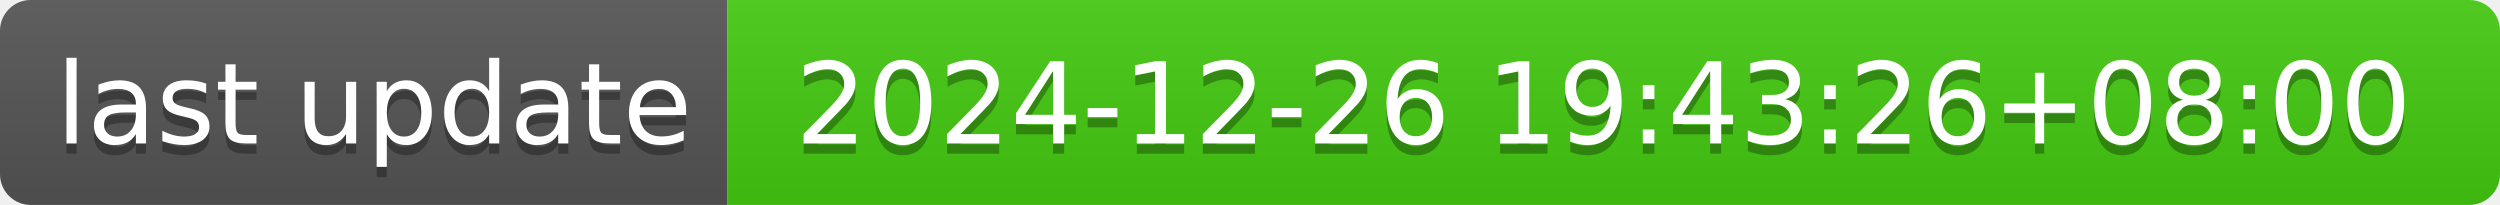
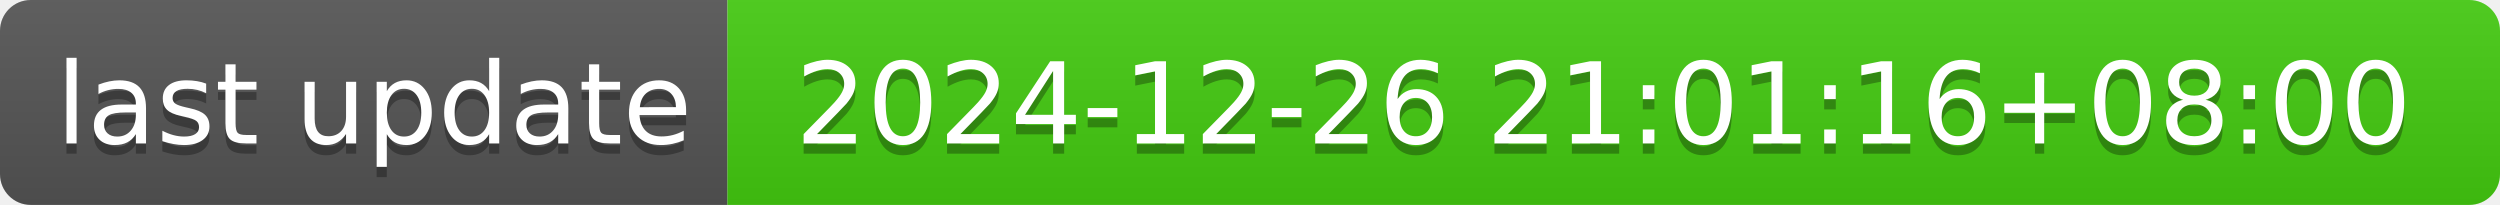
- <svg xmlns="http://www.w3.org/2000/svg" width="244" height="20" role="img" aria-label="last update: 2024-12-26 19:43:26+08:00">
+ <svg xmlns="http://www.w3.org/2000/svg" width="244" height="20" role="img" aria-label="last update: 2024-12-26 21:01:16+08:00">
  <linearGradient id="s" x2="0" y2="100%">
    <stop offset="0" stop-color="#bbb" stop-opacity=".1" />
    <stop offset="1" stop-opacity=".1" />
  </linearGradient>
  <clipPath id="r">
    <rect width="244" height="20" rx="3" fill="#fff" />
  </clipPath>
  <g clip-path="url(#r)">
    <rect width="71" height="20" fill="#555" />
    <rect x="71" width="173" height="20" fill="#4c1" />
    <rect width="244" height="20" fill="url(#s)" />
  </g>
  <g fill="#fff" text-anchor="middle" font-family="Verdana,Geneva,DejaVu Sans,sans-serif" text-rendering="geometricPrecision" font-size="110">
    <text aria-hidden="true" x="365" y="150" fill="#010101" fill-opacity=".3" transform="scale(.1)" textLength="610">last update</text>
    <text x="365" y="140" transform="scale(.1)" fill="#fff" textLength="610">last update</text>
-     <text aria-hidden="true" x="1565" y="150" fill="#010101" fill-opacity=".3" transform="scale(.1)" textLength="1630">2024-12-26 19:43:26+08:00</text>
-     <text x="1565" y="140" transform="scale(.1)" fill="#fff" textLength="1630">2024-12-26 19:43:26+08:00</text>
+     <text aria-hidden="true" x="1565" y="150" fill="#010101" fill-opacity=".3" transform="scale(.1)" textLength="1630">2024-12-26 21:01:16+08:00</text>
+     <text x="1565" y="140" transform="scale(.1)" fill="#fff" textLength="1630">2024-12-26 21:01:16+08:00</text>
  </g>
</svg>
